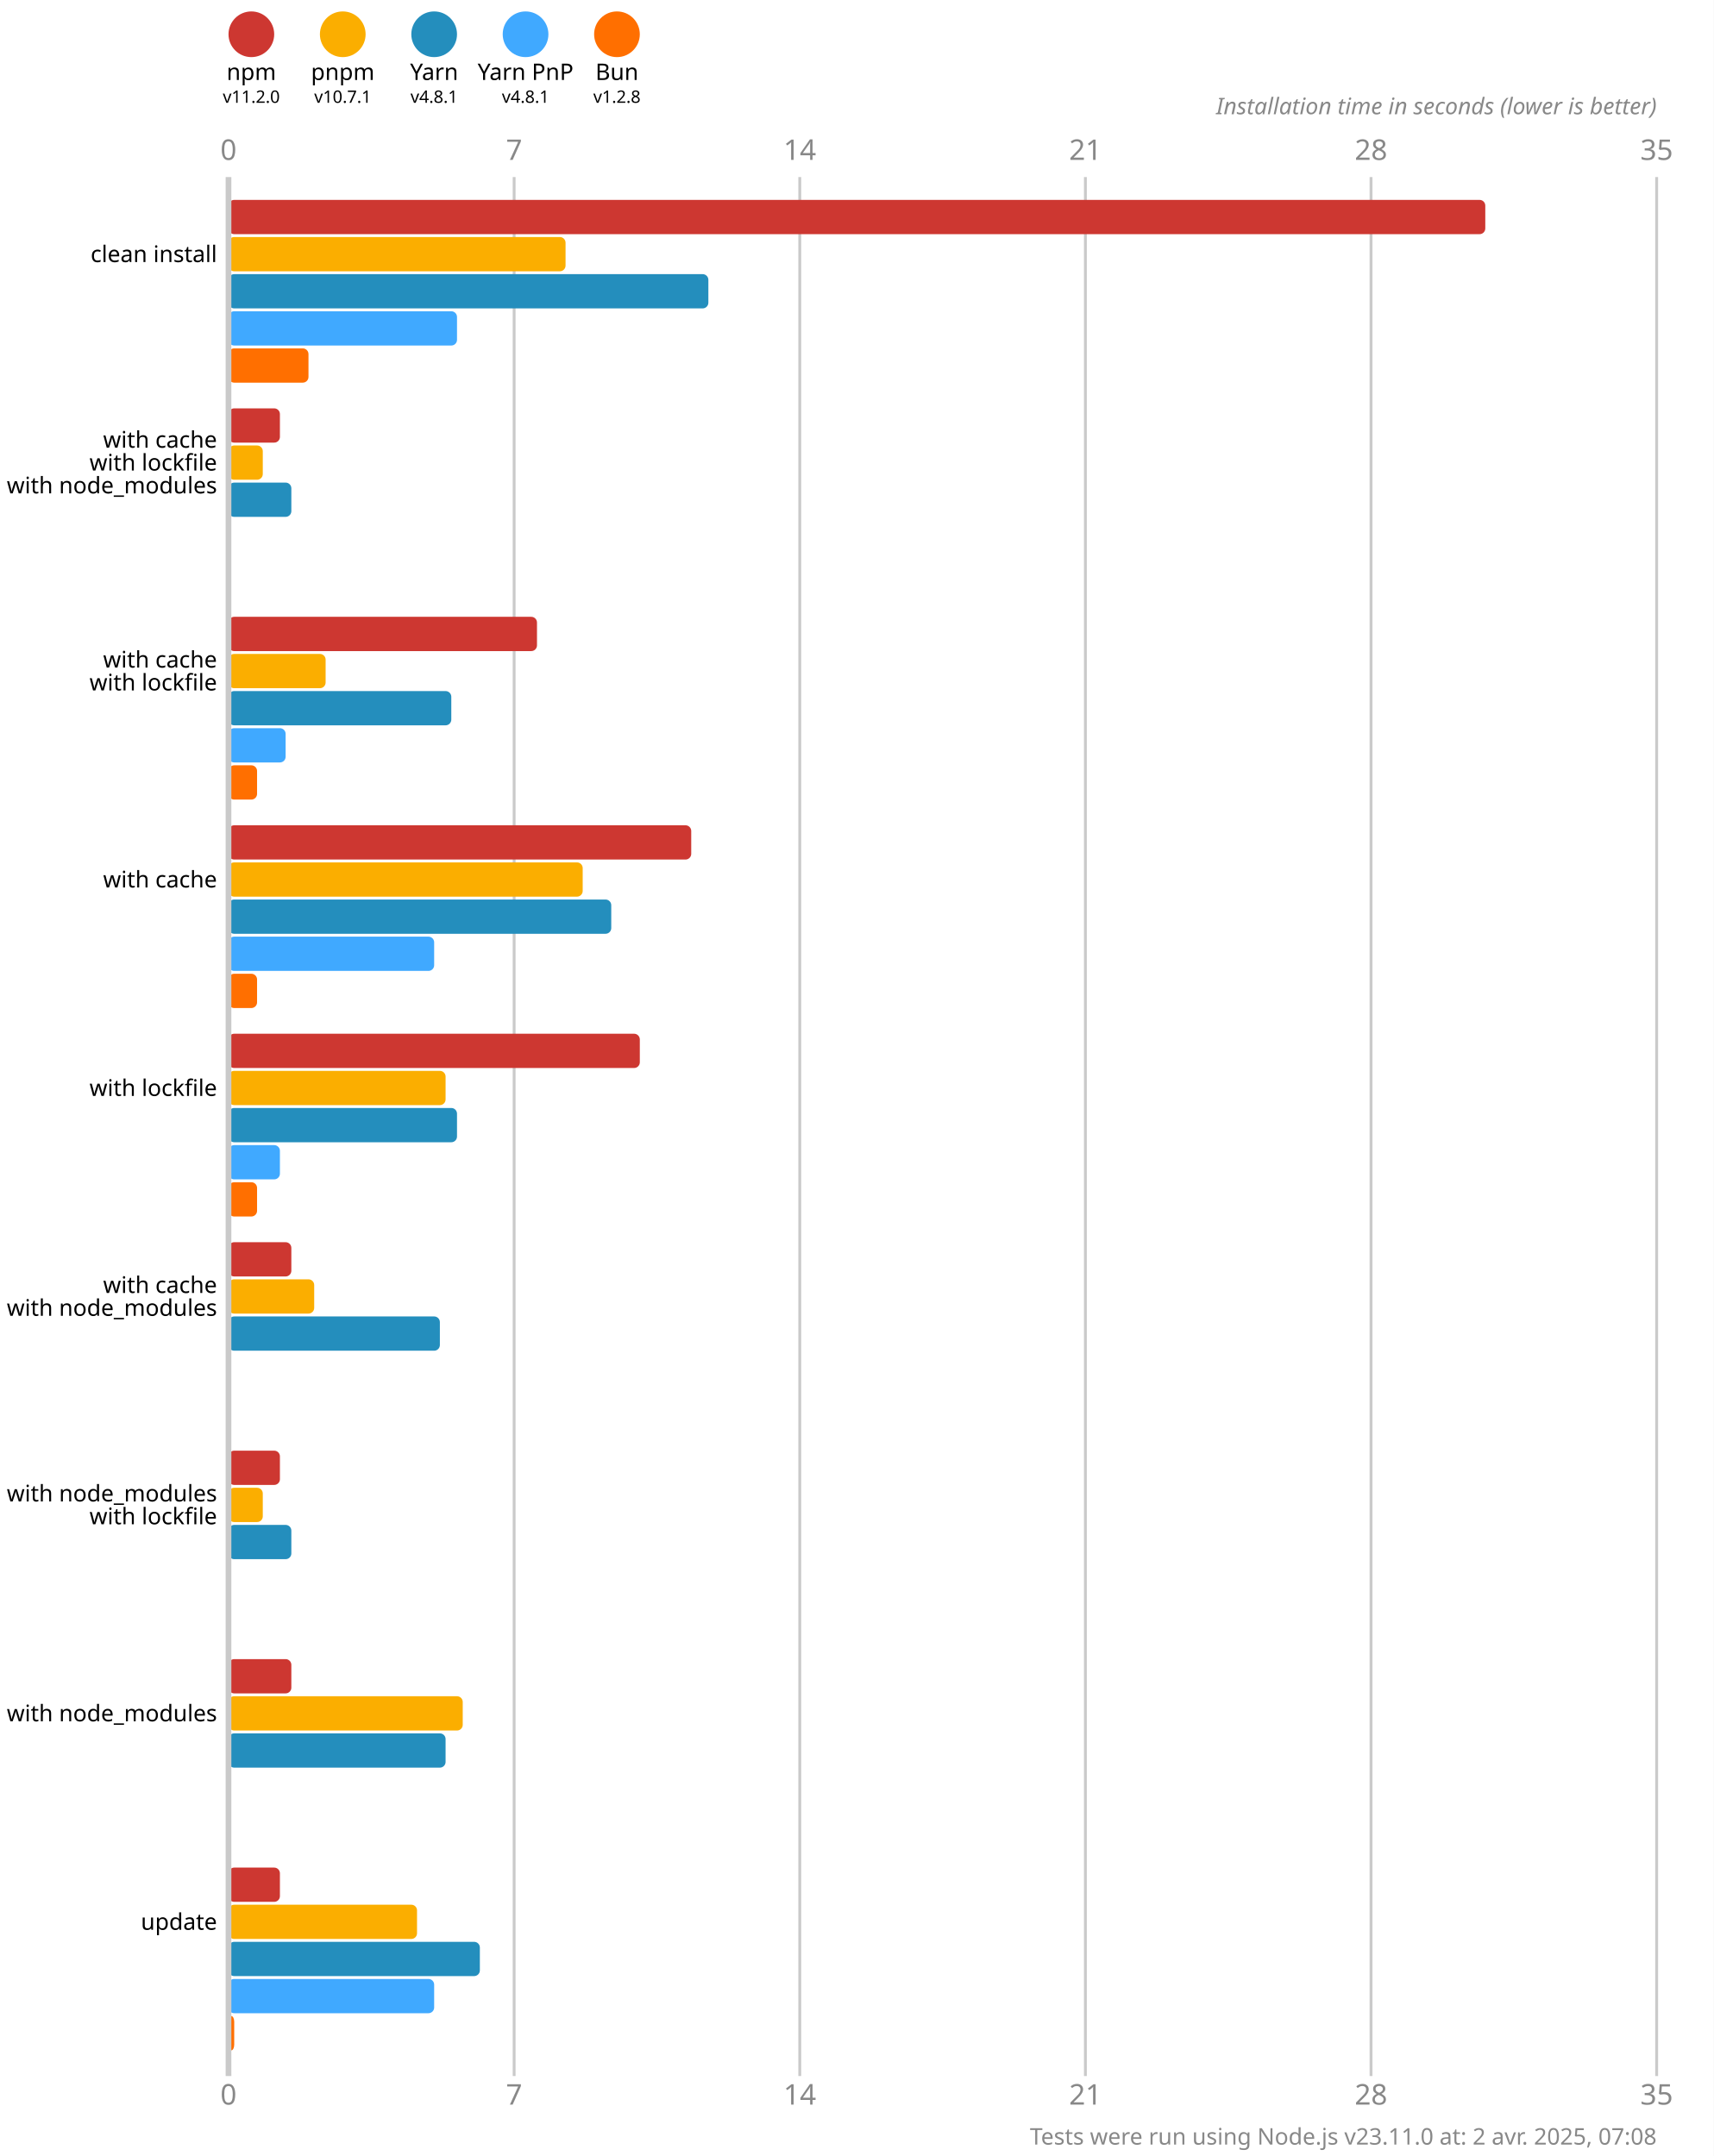
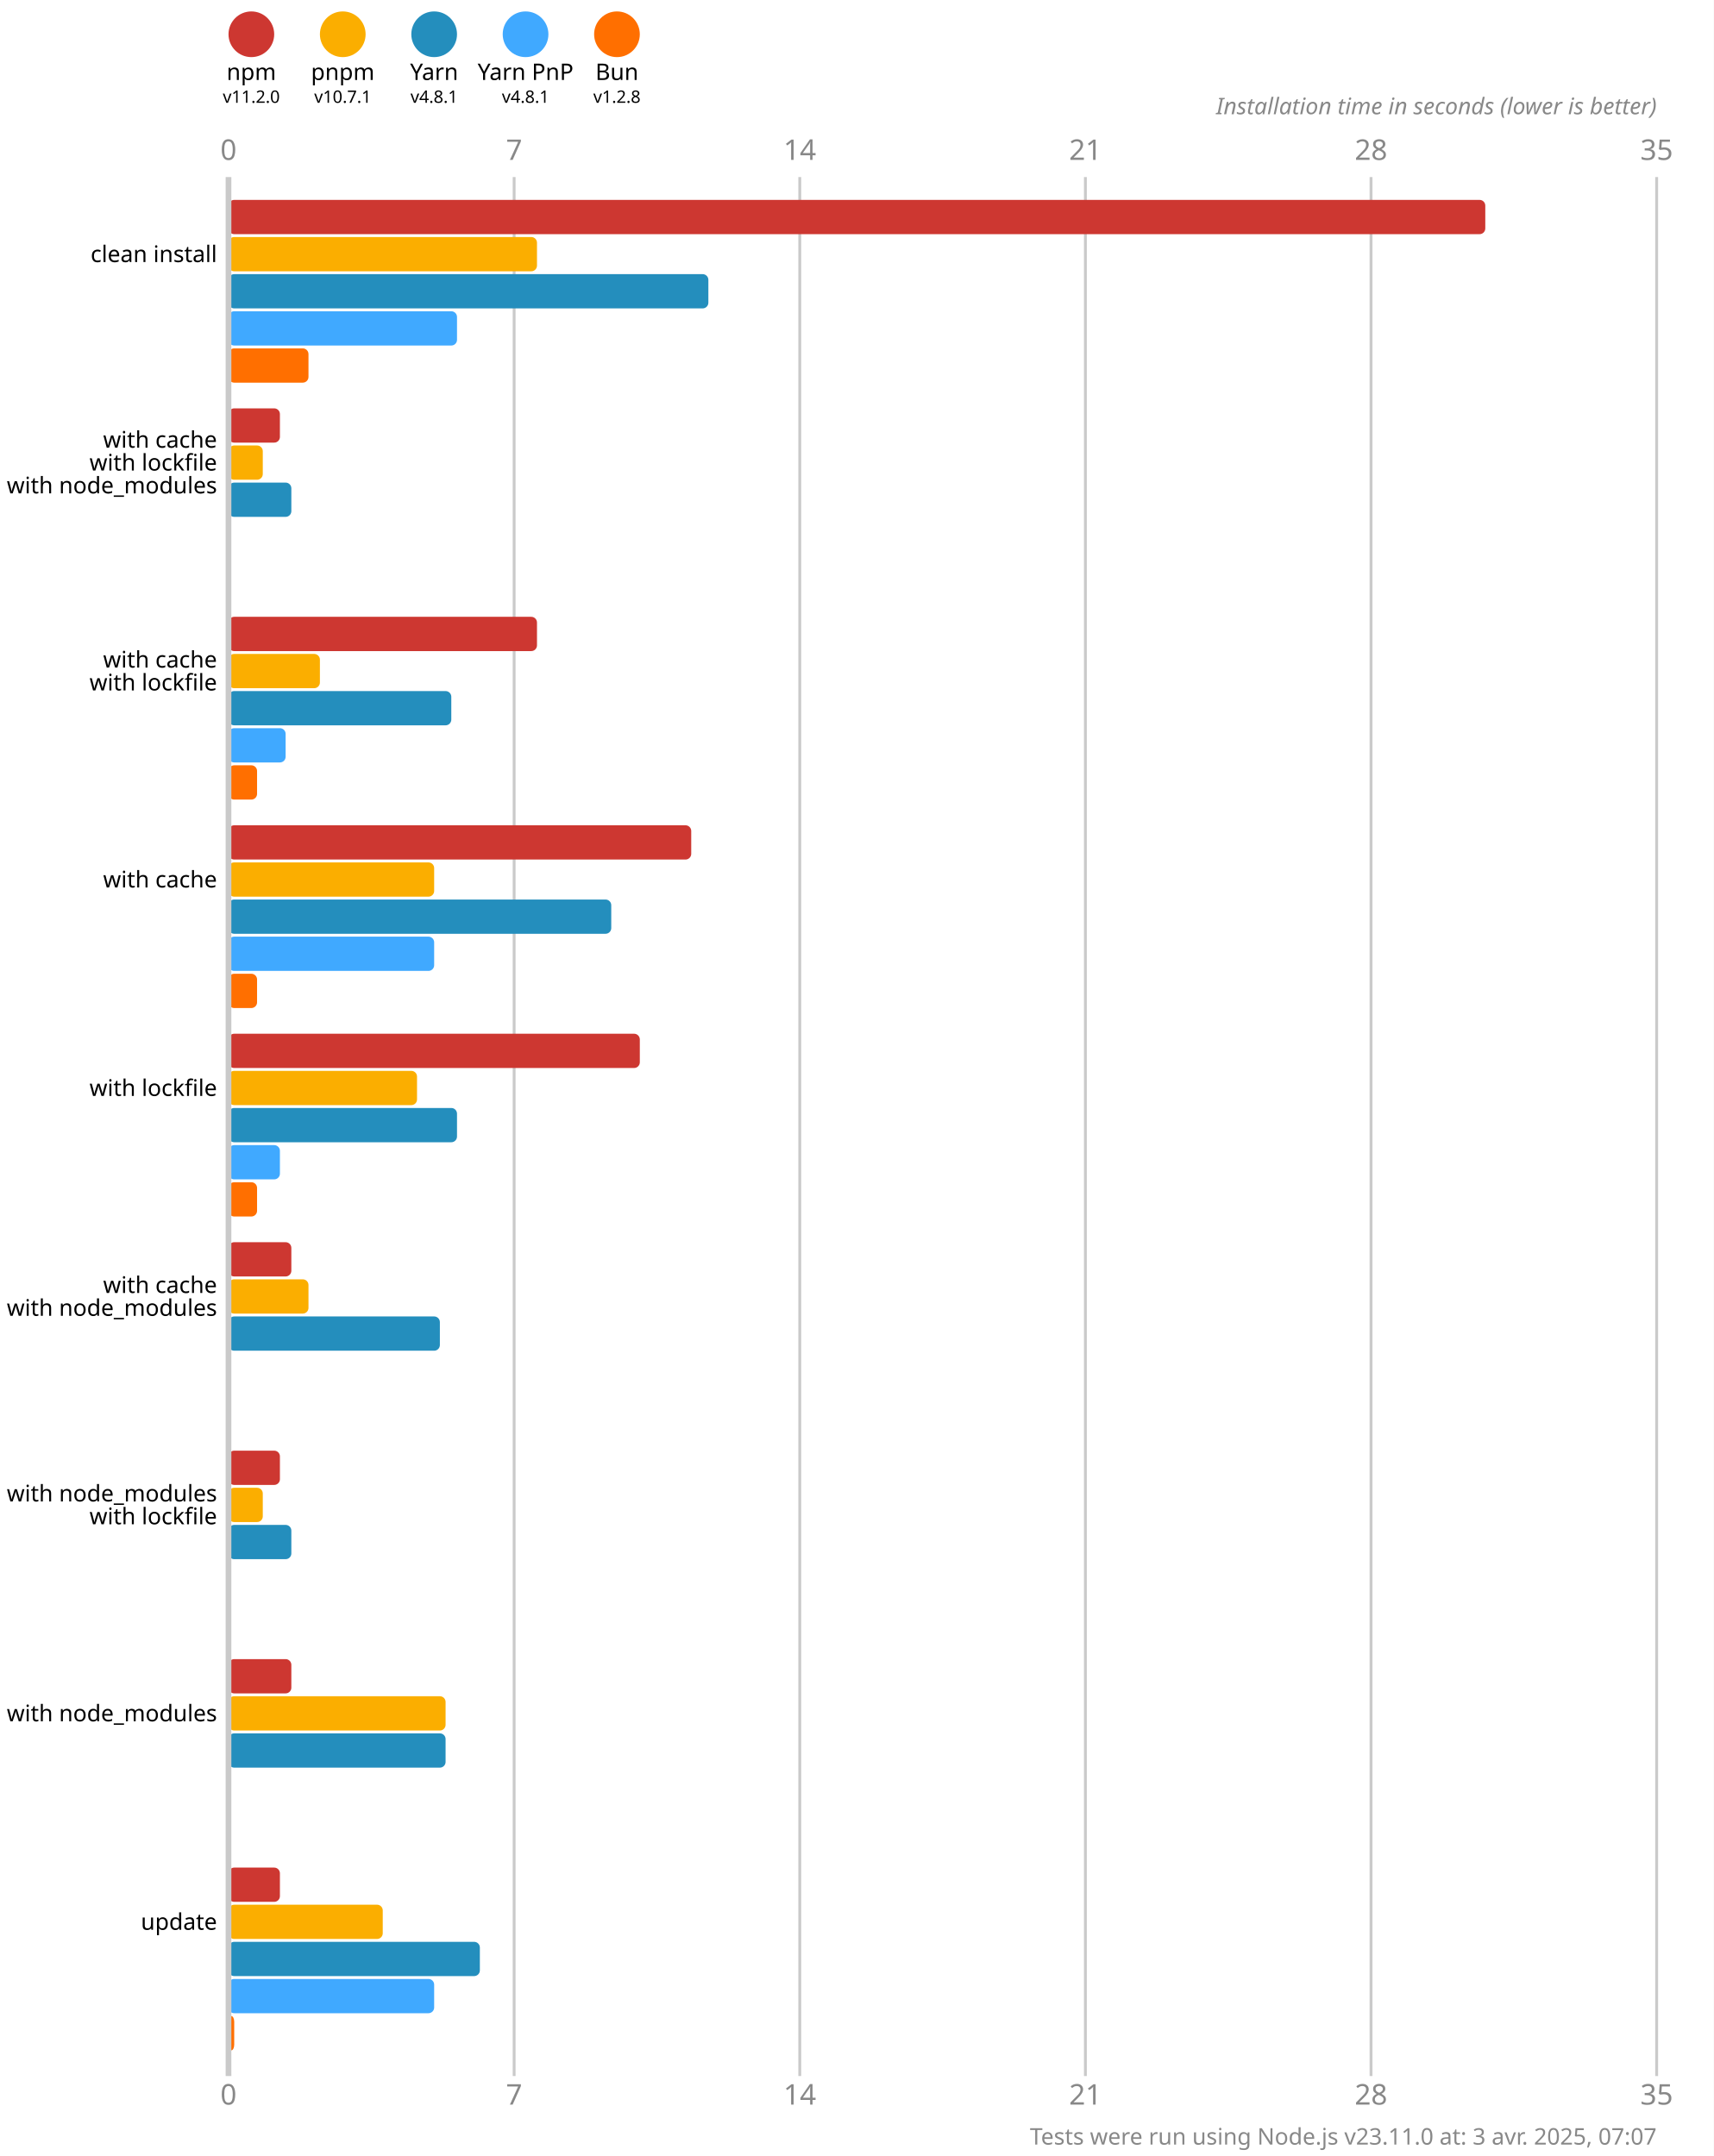
<svg xmlns="http://www.w3.org/2000/svg" version="1.1" viewBox="0 0 300 377.5">
  <style>
    .font { font-family: sans-serif; }
    .s3 { font-size: 3px; }
    .s4 { font-size: 4px; }
    .s5 { font-size: 5px; }
    .line { stroke: #cacaca; }
    .width { stroke-width: 0.5; }
    .text { fill: #888; }
  </style>
  <rect x="0" y="0" width="300" height="377.5" fill="#fff" />
  <circle cx="44" cy="6" r="4" fill="#cd3731" />
  <text x="44" y="14" class="font s4" text-anchor="middle">npm</text>
  <text x="44" y="18" class="font s3" text-anchor="middle">v11.2.0</text>
  <circle cx="60" cy="6" r="4" fill="#fbae00" />
  <text x="60" y="14" class="font s4" text-anchor="middle">pnpm</text>
  <text x="60" y="18" class="font s3" text-anchor="middle">v10.7.1</text>
  <circle cx="76" cy="6" r="4" fill="#248ebd" />
  <text x="76" y="14" class="font s4" text-anchor="middle">Yarn</text>
  <text x="76" y="18" class="font s3" text-anchor="middle">v4.8.1</text>
  <circle cx="92" cy="6" r="4" fill="#40a9ff" />
  <text x="92" y="14" class="font s4" text-anchor="middle">Yarn PnP</text>
  <text x="92" y="18" class="font s3" text-anchor="middle">v4.8.1</text>
  <circle cx="108" cy="6" r="4" fill="#ff6f00" />
  <text x="108" y="14" class="font s4" text-anchor="middle">Bun</text>
  <text x="108" y="18" class="font s3" text-anchor="middle">v1.2.8</text>
  <text x="40" y="28" class="font s5 text" text-anchor="middle">0</text>
  <text x="40" y="368.5" class="font s5 text" text-anchor="middle">0</text>
  <line x1="90" y1="31" x2="90" y2="363.5" class="line width" />
  <text x="90" y="28" class="font s5 text" text-anchor="middle">7</text>
  <text x="90" y="368.5" class="font s5 text" text-anchor="middle">7</text>
  <line x1="140" y1="31" x2="140" y2="363.5" class="line width" />
  <text x="140" y="28" class="font s5 text" text-anchor="middle">14</text>
  <text x="140" y="368.5" class="font s5 text" text-anchor="middle">14</text>
  <line x1="190" y1="31" x2="190" y2="363.5" class="line width" />
  <text x="190" y="28" class="font s5 text" text-anchor="middle">21</text>
  <text x="190" y="368.5" class="font s5 text" text-anchor="middle">21</text>
  <line x1="240" y1="31" x2="240" y2="363.5" class="line width" />
  <text x="240" y="28" class="font s5 text" text-anchor="middle">28</text>
  <text x="240" y="368.5" class="font s5 text" text-anchor="middle">28</text>
  <line x1="290" y1="31" x2="290" y2="363.5" class="line width" />
  <text x="290" y="28" class="font s5 text" text-anchor="middle">35</text>
  <text x="290" y="368.5" class="font s5 text" text-anchor="middle">35</text>
  <text x="290" y="20" class="font s4 text" font-style="italic" text-anchor="end">Installation time in seconds (lower is better)</text>
  <rect x="40" y="35" width="220" height="6" fill="#cd3731" rx="1" ry="1" />
-   <rect x="40" y="41.5" width="59" height="6" fill="#fbae00" rx="1" ry="1" />
+   <rect x="40" y="41.5" width="54" height="6" fill="#fbae00" rx="1" ry="1" />
  <rect x="40" y="48" width="84" height="6" fill="#248ebd" rx="1" ry="1" />
  <rect x="40" y="54.5" width="40" height="6" fill="#40a9ff" rx="1" ry="1" />
  <rect x="40" y="61" width="14" height="6" fill="#ff6f00" rx="1" ry="1" />
  <rect x="40" y="71.5" width="9" height="6" fill="#cd3731" rx="1" ry="1" />
  <rect x="40" y="78" width="6" height="6" fill="#fbae00" rx="1" ry="1" />
  <rect x="40" y="84.5" width="11" height="6" fill="#248ebd" rx="1" ry="1" />
  <rect x="40" y="91" width="0" height="6" fill="#40a9ff" rx="1" ry="1" />
  <rect x="40" y="97.5" width="0" height="6" fill="#ff6f00" rx="1" ry="1" />
  <rect x="40" y="108" width="54" height="6" fill="#cd3731" rx="1" ry="1" />
-   <rect x="40" y="114.5" width="17" height="6" fill="#fbae00" rx="1" ry="1" />
+   <rect x="40" y="114.5" width="16" height="6" fill="#fbae00" rx="1" ry="1" />
  <rect x="40" y="121" width="39" height="6" fill="#248ebd" rx="1" ry="1" />
  <rect x="40" y="127.5" width="10" height="6" fill="#40a9ff" rx="1" ry="1" />
  <rect x="40" y="134" width="5" height="6" fill="#ff6f00" rx="1" ry="1" />
  <rect x="40" y="144.5" width="81" height="6" fill="#cd3731" rx="1" ry="1" />
-   <rect x="40" y="151" width="62" height="6" fill="#fbae00" rx="1" ry="1" />
+   <rect x="40" y="151" width="36" height="6" fill="#fbae00" rx="1" ry="1" />
  <rect x="40" y="157.5" width="67" height="6" fill="#248ebd" rx="1" ry="1" />
  <rect x="40" y="164" width="36" height="6" fill="#40a9ff" rx="1" ry="1" />
  <rect x="40" y="170.5" width="5" height="6" fill="#ff6f00" rx="1" ry="1" />
  <rect x="40" y="181" width="72" height="6" fill="#cd3731" rx="1" ry="1" />
-   <rect x="40" y="187.5" width="38" height="6" fill="#fbae00" rx="1" ry="1" />
+   <rect x="40" y="187.5" width="33" height="6" fill="#fbae00" rx="1" ry="1" />
  <rect x="40" y="194" width="40" height="6" fill="#248ebd" rx="1" ry="1" />
  <rect x="40" y="200.5" width="9" height="6" fill="#40a9ff" rx="1" ry="1" />
  <rect x="40" y="207" width="5" height="6" fill="#ff6f00" rx="1" ry="1" />
  <rect x="40" y="217.5" width="11" height="6" fill="#cd3731" rx="1" ry="1" />
-   <rect x="40" y="224" width="15" height="6" fill="#fbae00" rx="1" ry="1" />
+   <rect x="40" y="224" width="14" height="6" fill="#fbae00" rx="1" ry="1" />
  <rect x="40" y="230.5" width="37" height="6" fill="#248ebd" rx="1" ry="1" />
  <rect x="40" y="237" width="0" height="6" fill="#40a9ff" rx="1" ry="1" />
  <rect x="40" y="243.5" width="0" height="6" fill="#ff6f00" rx="1" ry="1" />
  <rect x="40" y="254" width="9" height="6" fill="#cd3731" rx="1" ry="1" />
  <rect x="40" y="260.5" width="6" height="6" fill="#fbae00" rx="1" ry="1" />
  <rect x="40" y="267" width="11" height="6" fill="#248ebd" rx="1" ry="1" />
  <rect x="40" y="273.5" width="0" height="6" fill="#40a9ff" rx="1" ry="1" />
  <rect x="40" y="280" width="0" height="6" fill="#ff6f00" rx="1" ry="1" />
  <rect x="40" y="290.5" width="11" height="6" fill="#cd3731" rx="1" ry="1" />
-   <rect x="40" y="297" width="41" height="6" fill="#fbae00" rx="1" ry="1" />
+   <rect x="40" y="297" width="38" height="6" fill="#fbae00" rx="1" ry="1" />
  <rect x="40" y="303.5" width="38" height="6" fill="#248ebd" rx="1" ry="1" />
  <rect x="40" y="310" width="0" height="6" fill="#40a9ff" rx="1" ry="1" />
  <rect x="40" y="316.5" width="0" height="6" fill="#ff6f00" rx="1" ry="1" />
  <rect x="40" y="327" width="9" height="6" fill="#cd3731" rx="1" ry="1" />
-   <rect x="40" y="333.5" width="33" height="6" fill="#fbae00" rx="1" ry="1" />
+   <rect x="40" y="333.5" width="27" height="6" fill="#fbae00" rx="1" ry="1" />
  <rect x="40" y="340" width="44" height="6" fill="#248ebd" rx="1" ry="1" />
  <rect x="40" y="346.5" width="36" height="6" fill="#40a9ff" rx="1" ry="1" />
  <rect x="40" y="353" width="1" height="6" fill="#ff6f00" rx="1" ry="1" />
  <line x1="40" y1="31" x2="40" y2="363.5" class="line" />
  <text x="38" y="44.5" class="font s4" dominant-baseline="middle" text-anchor="end">clean install</text>
  <text x="38" y="77" class="font s4" dominant-baseline="middle" text-anchor="end">with cache</text>
  <text x="38" y="81" class="font s4" dominant-baseline="middle" text-anchor="end">with lockfile</text>
  <text x="38" y="85" class="font s4" dominant-baseline="middle" text-anchor="end">with node_modules</text>
  <text x="38" y="115.5" class="font s4" dominant-baseline="middle" text-anchor="end">with cache</text>
  <text x="38" y="119.5" class="font s4" dominant-baseline="middle" text-anchor="end">with lockfile</text>
  <text x="38" y="154" class="font s4" dominant-baseline="middle" text-anchor="end">with cache</text>
  <text x="38" y="190.5" class="font s4" dominant-baseline="middle" text-anchor="end">with lockfile</text>
  <text x="38" y="225" class="font s4" dominant-baseline="middle" text-anchor="end">with cache</text>
  <text x="38" y="229" class="font s4" dominant-baseline="middle" text-anchor="end">with node_modules</text>
  <text x="38" y="261.5" class="font s4" dominant-baseline="middle" text-anchor="end">with node_modules</text>
  <text x="38" y="265.5" class="font s4" dominant-baseline="middle" text-anchor="end">with lockfile</text>
  <text x="38" y="300" class="font s4" dominant-baseline="middle" text-anchor="end">with node_modules</text>
  <text x="38" y="336.5" class="font s4" dominant-baseline="middle" text-anchor="end">update</text>
-   <text x="290" y="375.5" class="font s4 text" text-anchor="end">Tests were run using Node.js v23.11.0 at: 2 avr. 2025, 07:08</text>
+   <text x="290" y="375.5" class="font s4 text" text-anchor="end">Tests were run using Node.js v23.11.0 at: 3 avr. 2025, 07:07</text>
</svg>
